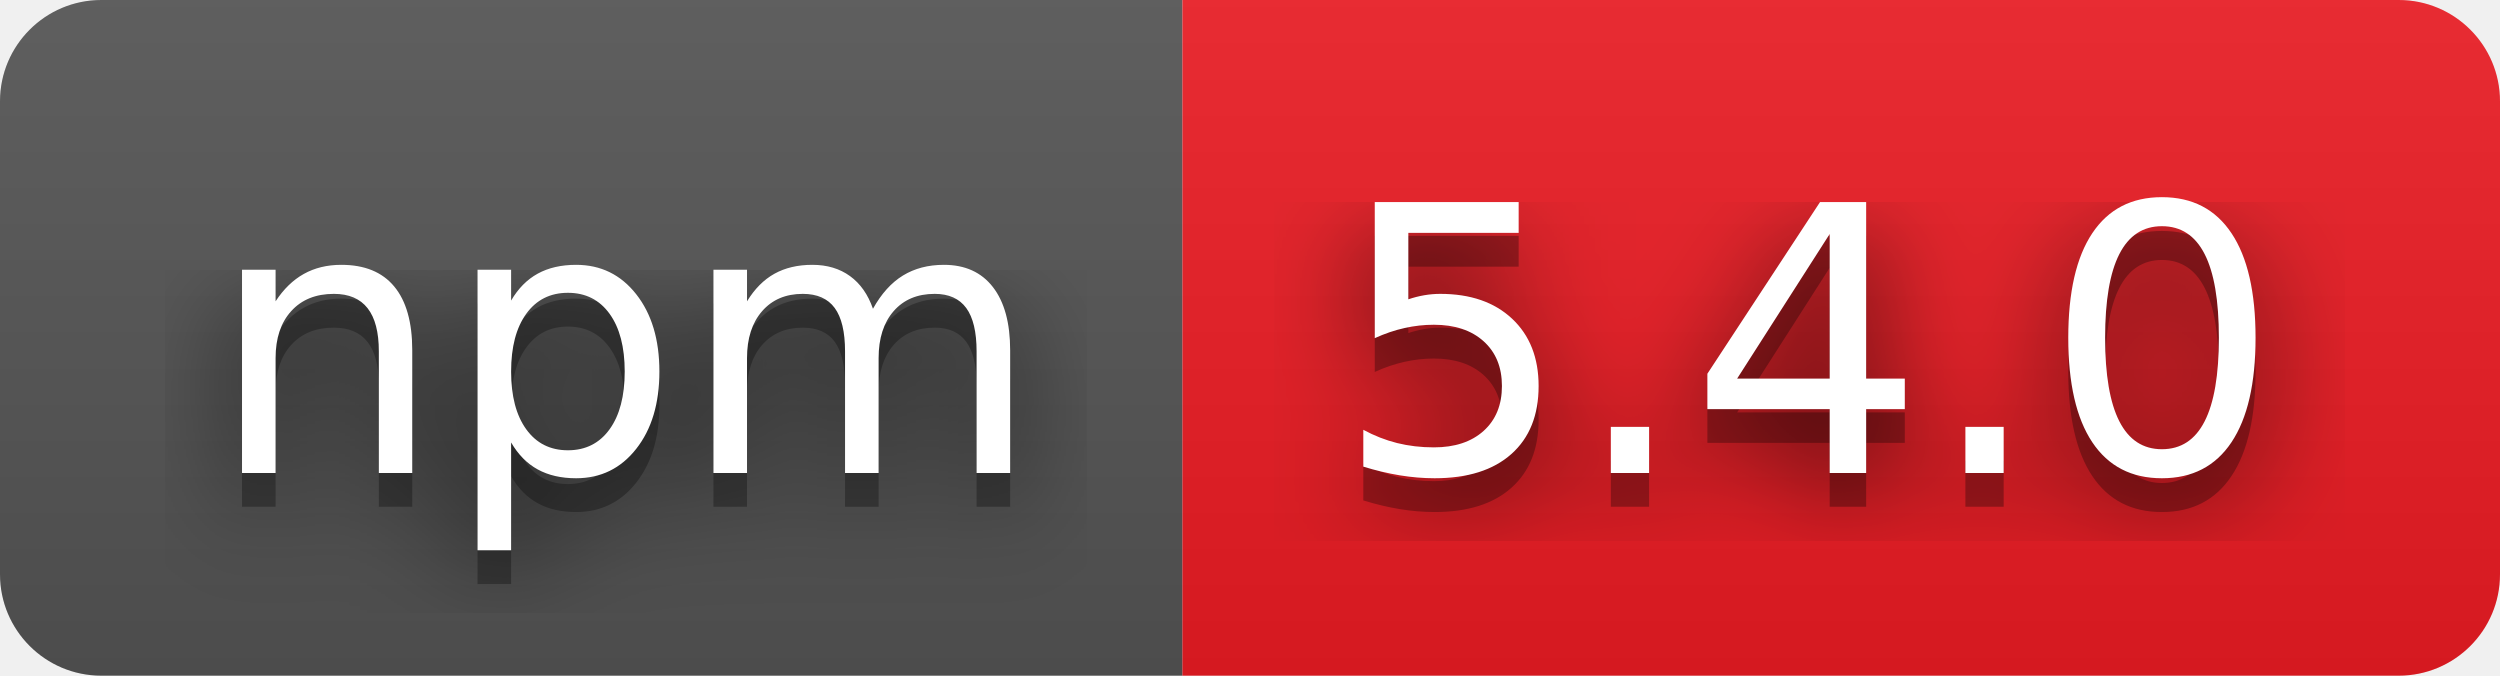
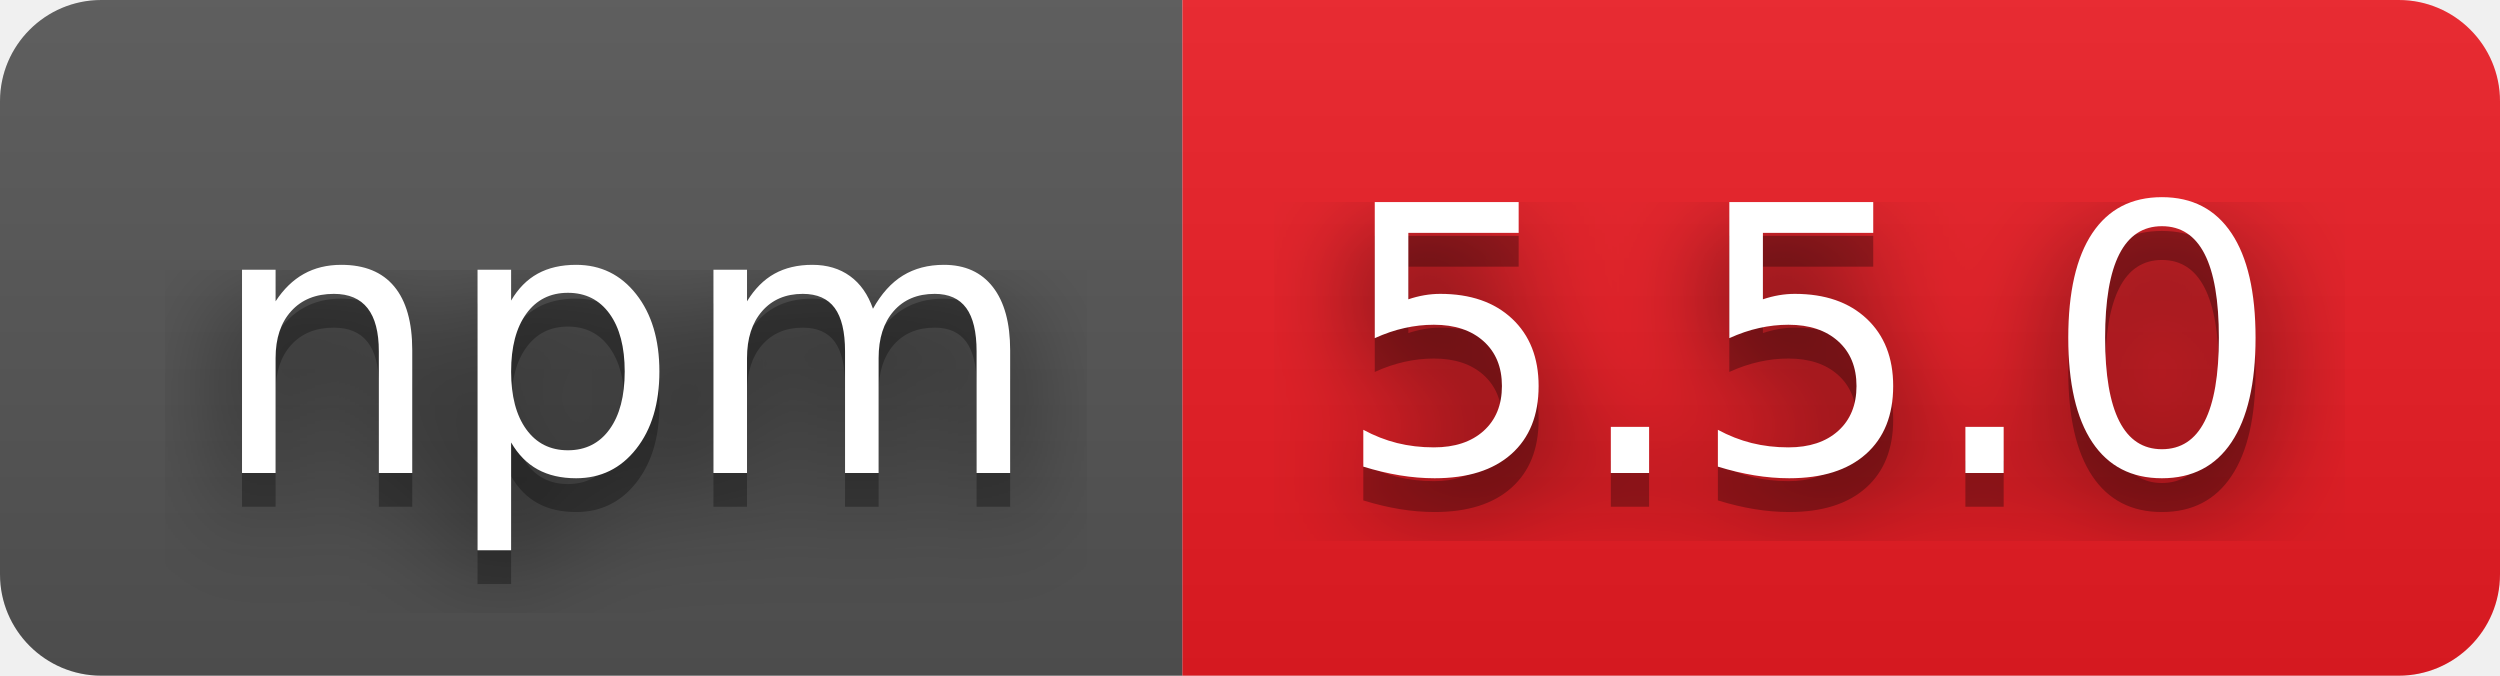
- <svg xmlns="http://www.w3.org/2000/svg" width="74" height="20" role="img" aria-label="npm: 5.4.0">
+ <svg xmlns="http://www.w3.org/2000/svg" width="74" height="20" role="img" aria-label="npm: 5.5.0">
  <filter id="blur">
    <feGaussianBlur stdDeviation="16" />
  </filter>
  <linearGradient id="s" x2="0" y2="100%">
    <stop offset="0" stop-color="#bbb" stop-opacity=".1" />
    <stop offset="1" stop-opacity=".1" />
  </linearGradient>
  <clipPath id="r">
    <rect width="74" height="20" rx="3" />
  </clipPath>
  <g clip-path="url(#r)">
    <rect width="35" height="20" fill="#555" />
    <rect x="35" width="39" height="20" fill="#ed1c24" />
    <rect width="74" height="20" fill="url(#s)" />
  </g>
  <g fill="#fff" text-anchor="middle" font-family="Verdana,Geneva,DejaVu Sans,sans-serif" text-rendering="geometricPrecision" font-size="110">
    <g transform="scale(.1)">
      <g aria-hidden="true" fill="#010101">
        <text x="185" y="150" fill-opacity=".8" filter="url(#blur)" textLength="250">npm</text>
        <text x="185" y="150" fill-opacity=".3" textLength="250">npm</text>
      </g>
      <text x="185" y="140" textLength="250">npm</text>
    </g>
    <g transform="scale(.1)">
      <g aria-hidden="true" fill="#010101">
-         <text x="535" y="150" fill-opacity=".8" filter="url(#blur)" textLength="290">5.4.0</text>
-         <text x="535" y="150" fill-opacity=".3" textLength="290">5.4.0</text>
+         <text x="535" y="150" fill-opacity=".8" filter="url(#blur)" textLength="290">5.5.0</text>
+         <text x="535" y="150" fill-opacity=".3" textLength="290">5.5.0</text>
      </g>
-       <text x="535" y="140" textLength="290">5.4.0</text>
+       <text x="535" y="140" textLength="290">5.5.0</text>
    </g>
  </g>
</svg>
